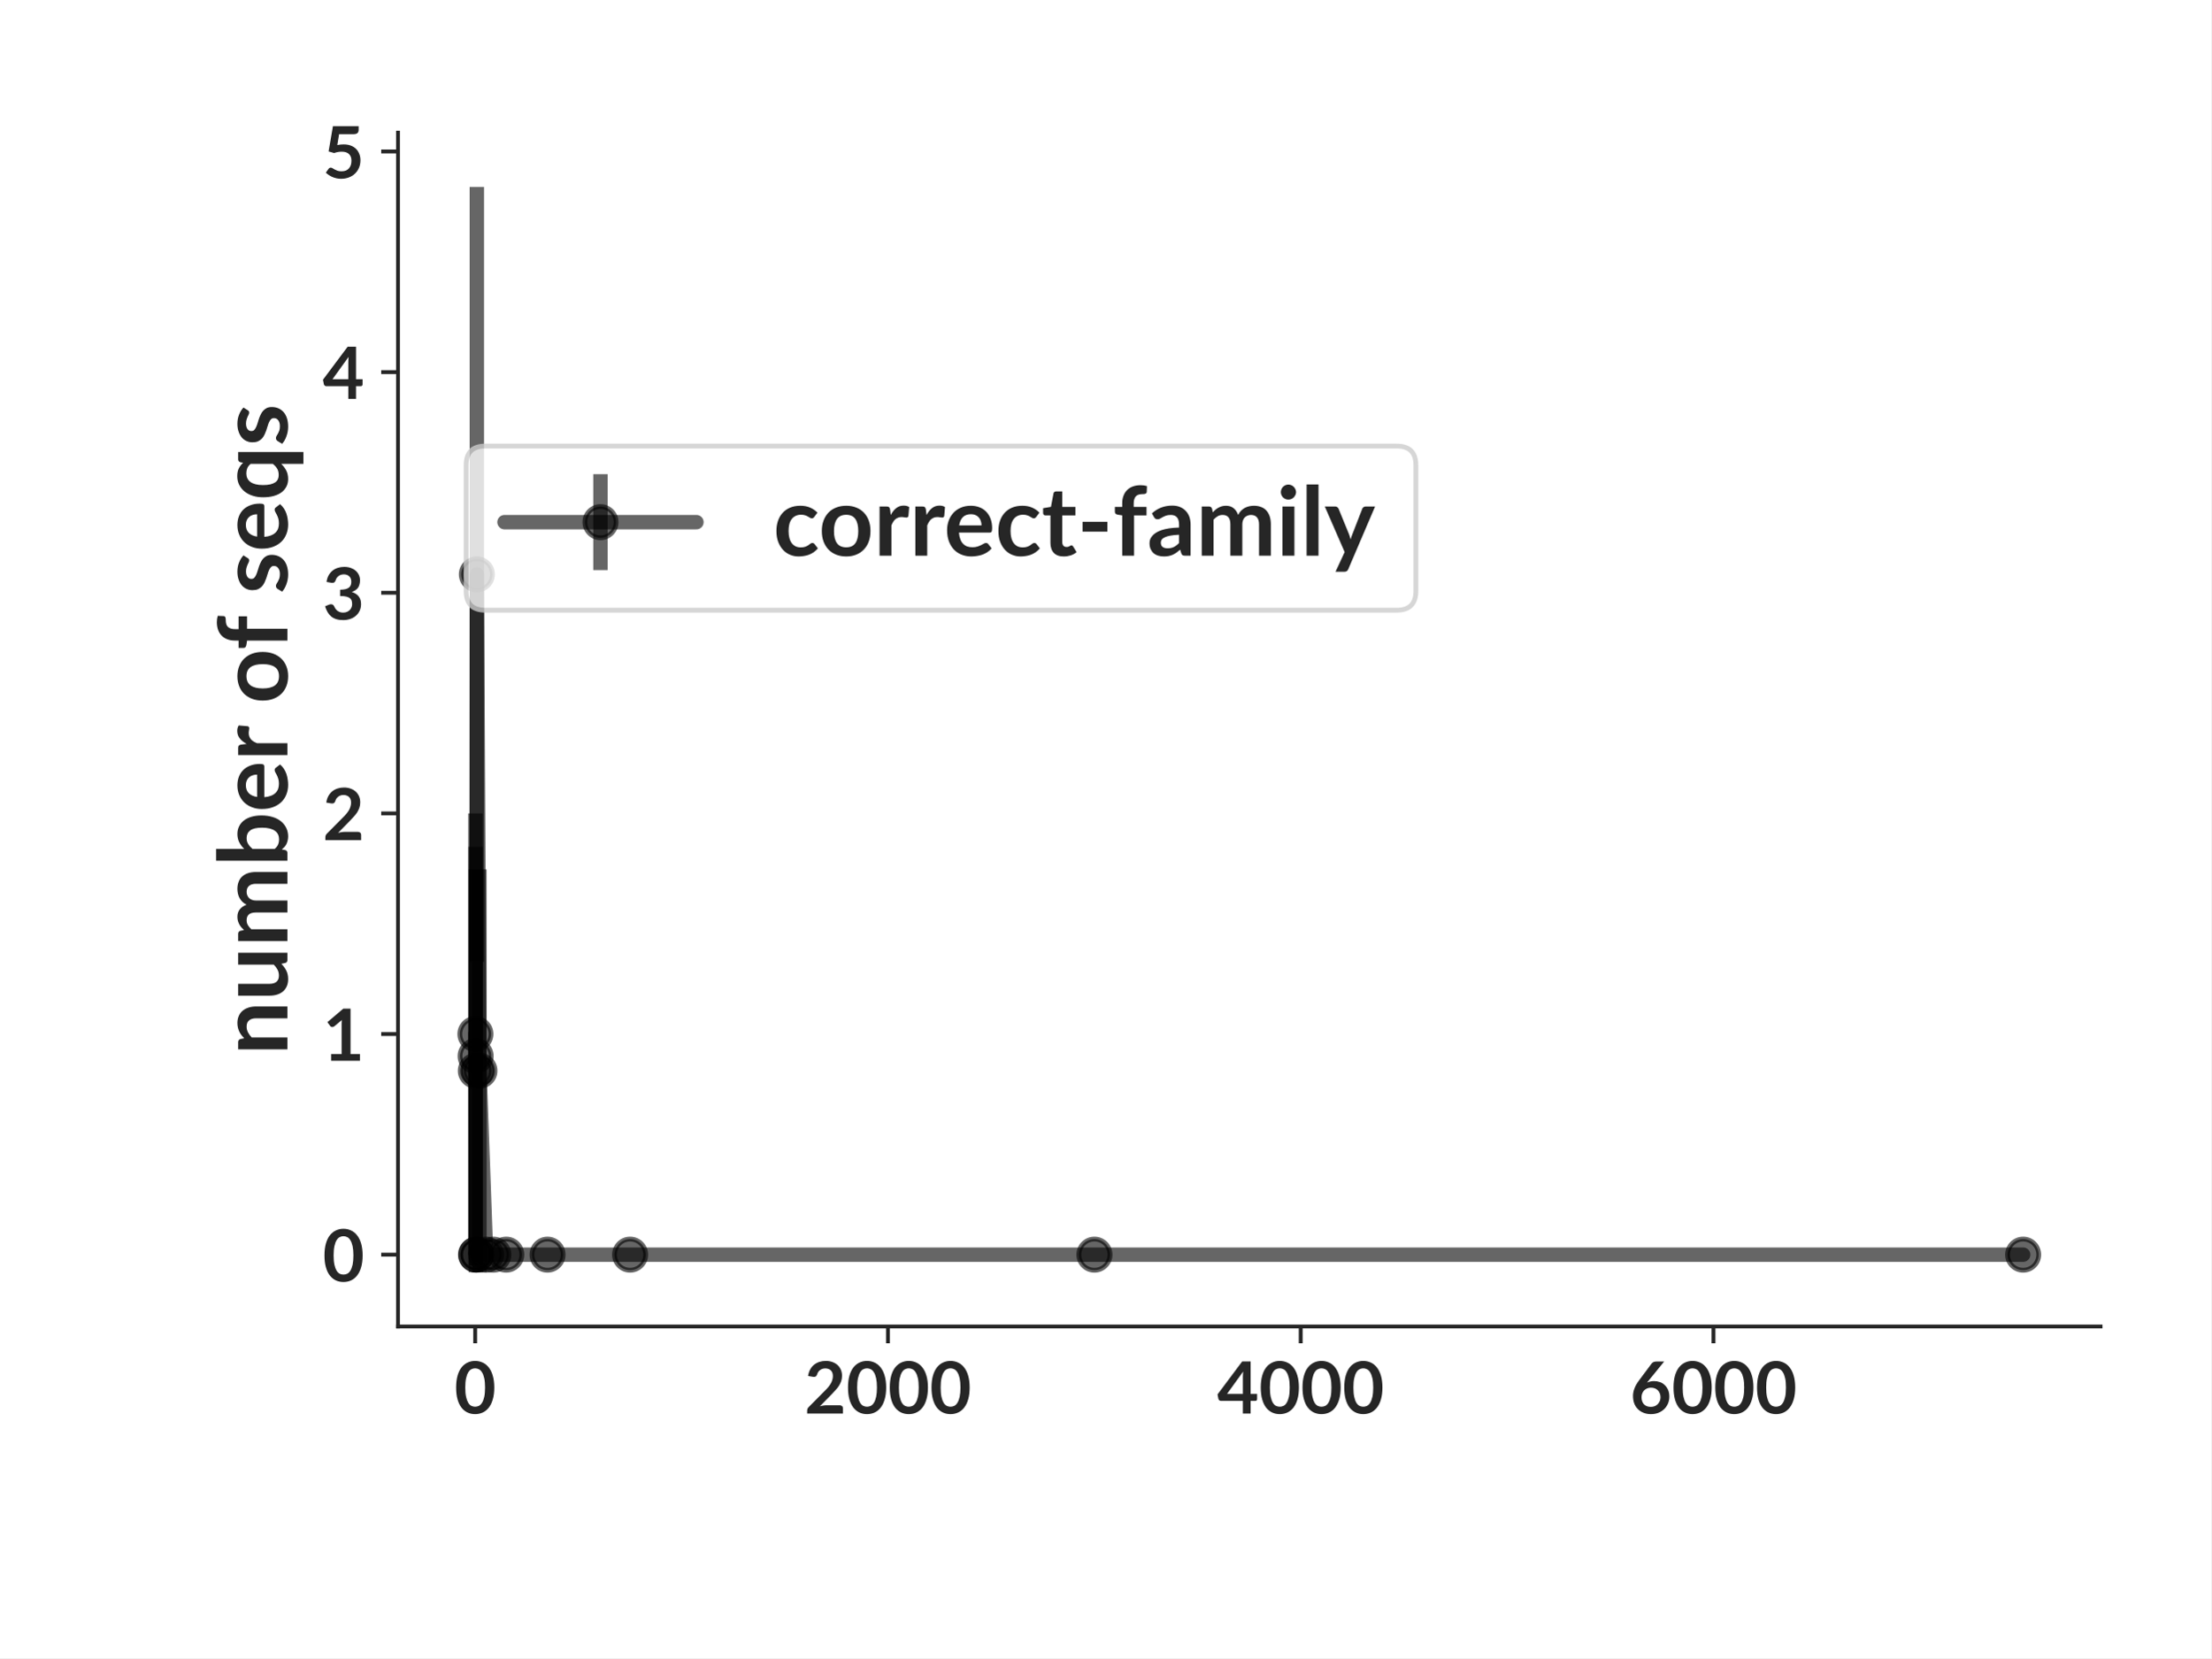
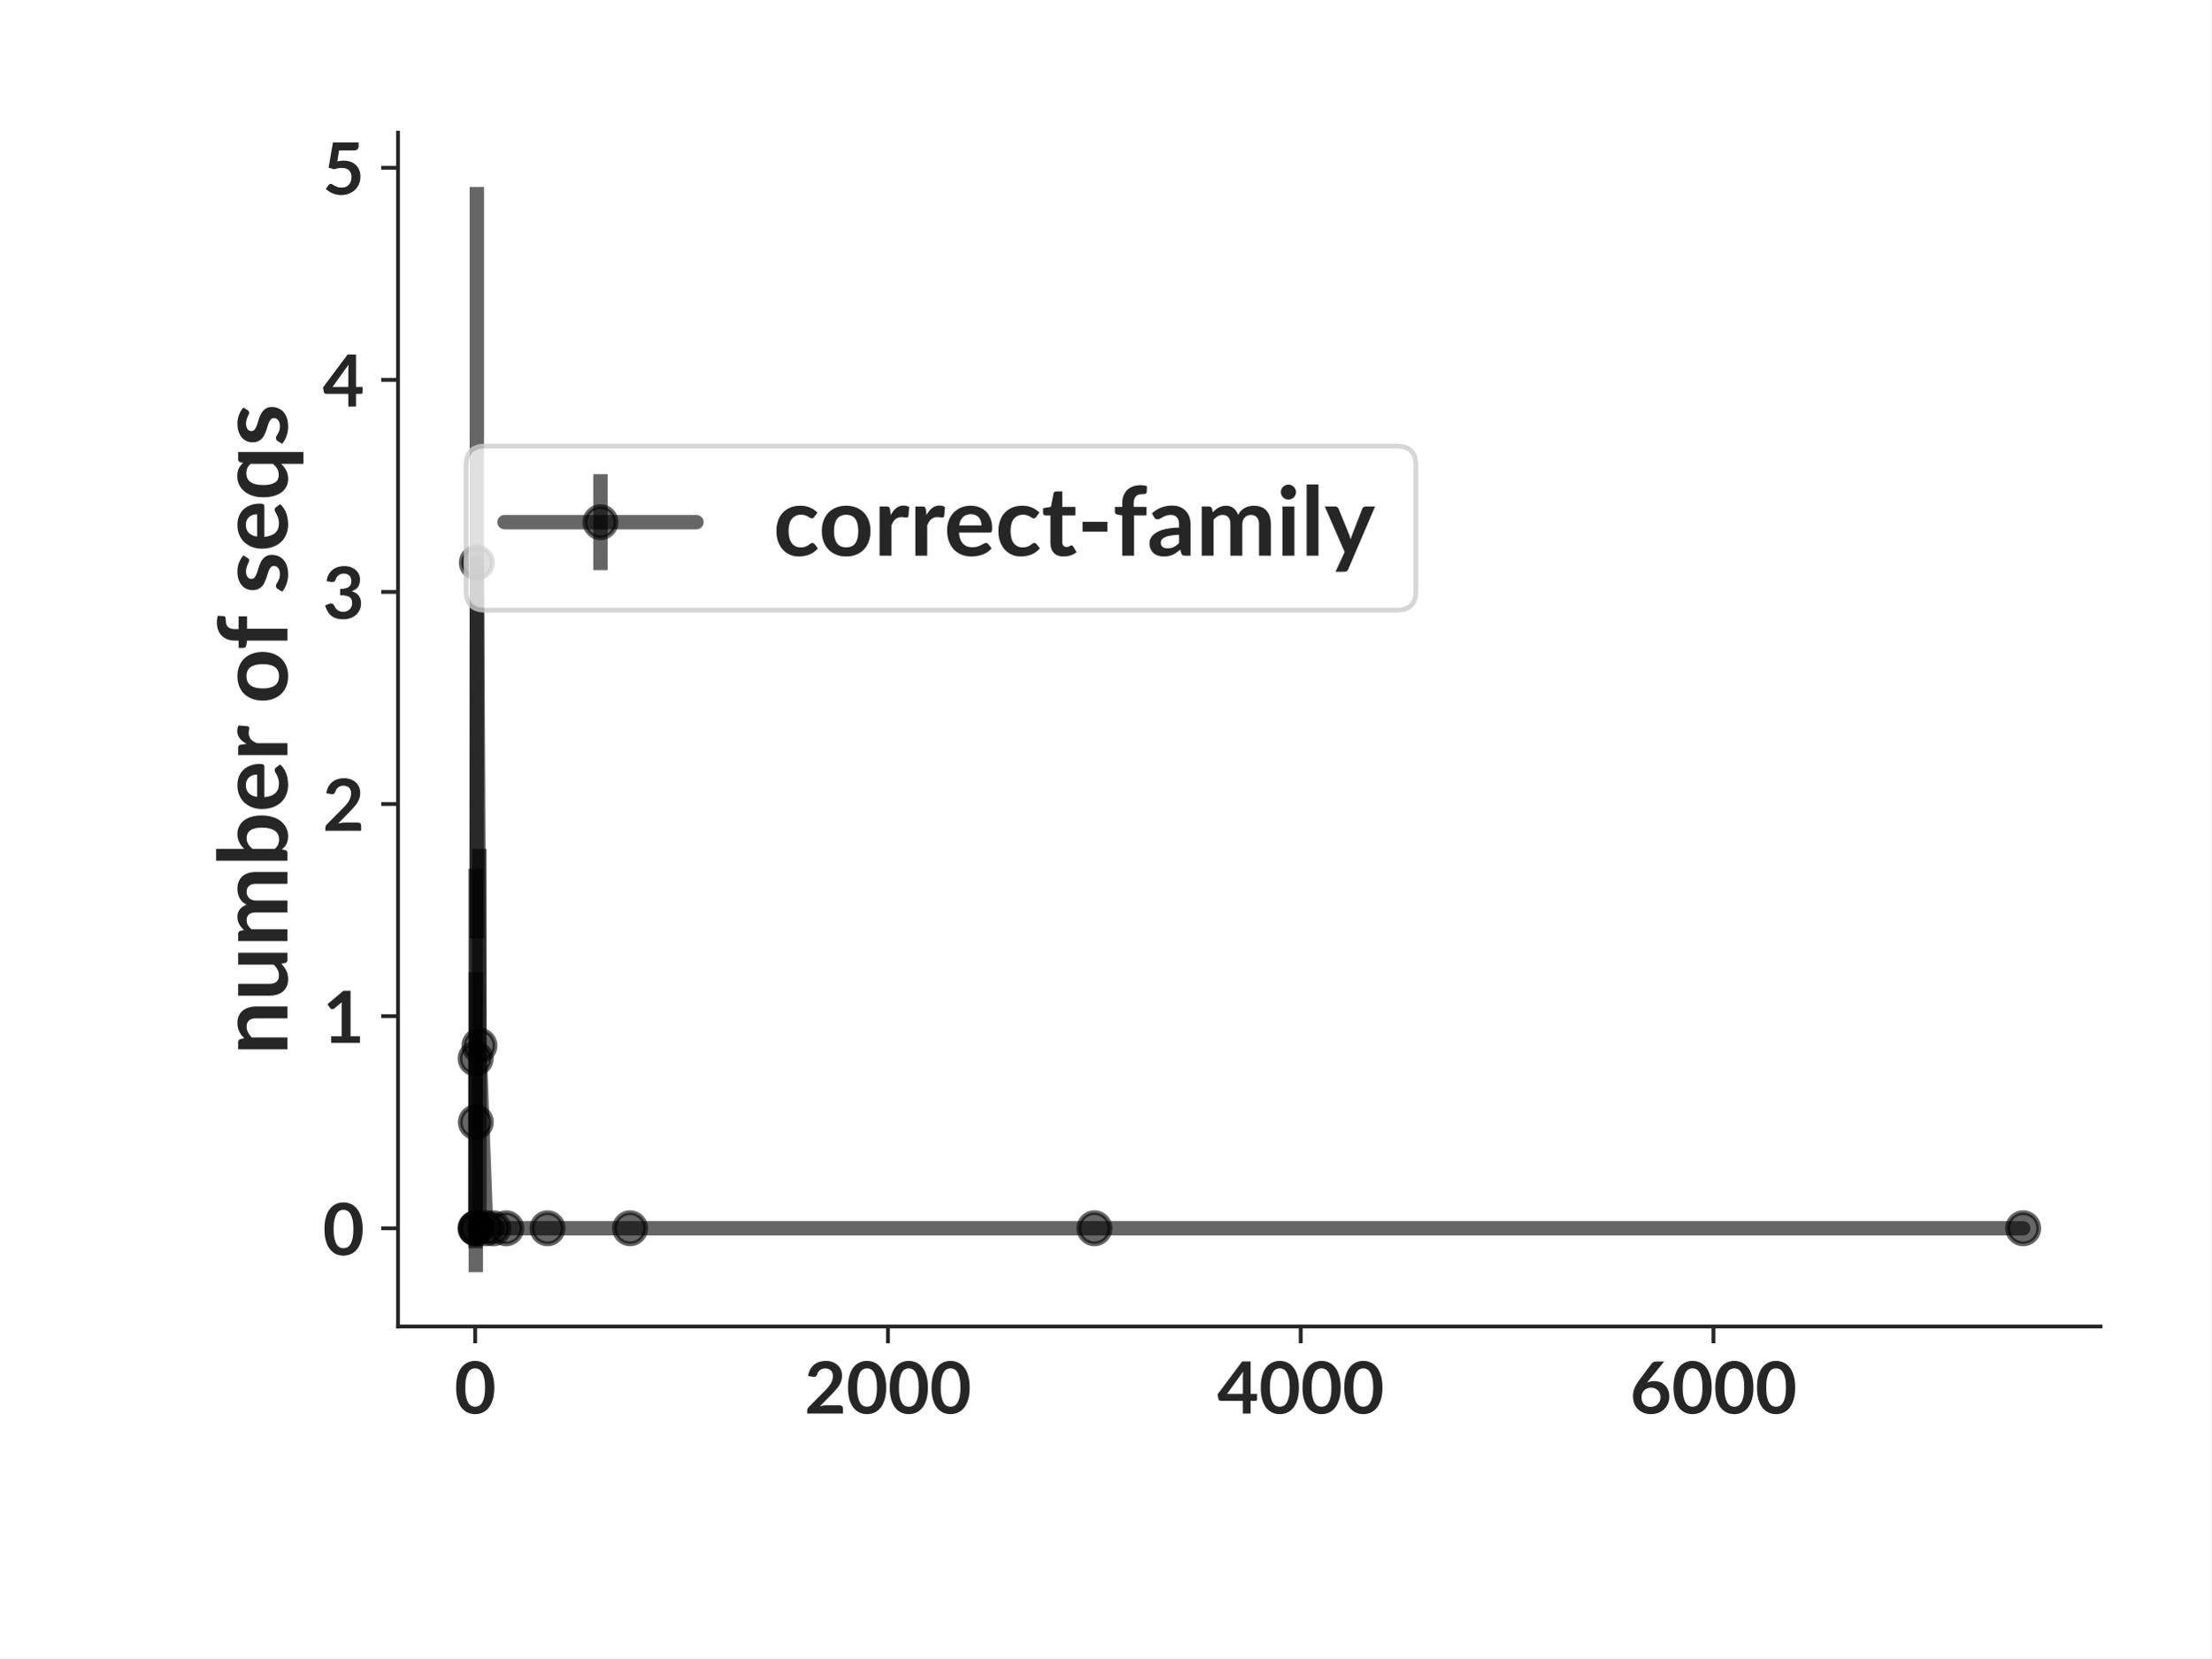
<svg xmlns="http://www.w3.org/2000/svg" xmlns:xlink="http://www.w3.org/1999/xlink" width="460.8pt" height="345.6pt" viewBox="0 0 460.8 345.6" version="1.1">
  <defs>
    <style type="text/css">*{stroke-linejoin: round; stroke-linecap: butt}</style>
  </defs>
  <g id="figure_1">
    <g id="patch_1">
      <path d="M 0 345.6  L 460.8 345.6  L 460.8 0  L 0 0  z " style="fill: #ffffff" />
    </g>
    <g id="axes_1">
      <g id="patch_2">
        <path d="M 82.944 276.48  L 437.76 276.48  L 437.76 27.648  L 82.944 27.648  z " style="fill: #ffffff" />
      </g>
      <g id="matplotlib.axis_1">
        <g id="xtick_1">
          <g id="line2d_1">
            <defs>
-               <path id="m0b1782531c" d="M 0 0  L 0 3.5  " style="stroke: #262626; stroke-width: 0.8" />
+               <path id="ma6dfa0ff8f" d="M 0 0  L 0 3.5  " style="stroke: #262626; stroke-width: 0.8" />
            </defs>
            <g>
-               <use xlink:href="#m0b1782531c" x="99.029" y="276.48" style="fill: #262626; stroke: #262626; stroke-width: 0.8" />
+               <use xlink:href="#ma6dfa0ff8f" x="99.029" y="276.48" style="fill: #262626; stroke: #262626; stroke-width: 0.8" />
            </g>
          </g>
          <g id="text_1">
            <text style="font-weight: 700; font-size: 15px; font-family: 'Lato'; text-anchor: middle; fill: #262626" x="99.029" y="294.625" transform="rotate(-0 99.02899 294.6245)">0</text>
          </g>
        </g>
        <g id="xtick_2">
          <g id="line2d_2">
            <g>
-               <use xlink:href="#m0b1782531c" x="185.051" y="276.48" style="fill: #262626; stroke: #262626; stroke-width: 0.8" />
+               <use xlink:href="#ma6dfa0ff8f" x="185.051" y="276.48" style="fill: #262626; stroke: #262626; stroke-width: 0.8" />
            </g>
          </g>
          <g id="text_2">
            <text style="font-weight: 700; font-size: 15px; font-family: 'Lato'; text-anchor: middle; fill: #262626" x="185.051" y="294.625" transform="rotate(-0 185.0507 294.6245)">2000</text>
          </g>
        </g>
        <g id="xtick_3">
          <g id="line2d_3">
            <g>
-               <use xlink:href="#m0b1782531c" x="271.072" y="276.48" style="fill: #262626; stroke: #262626; stroke-width: 0.8" />
+               <use xlink:href="#ma6dfa0ff8f" x="271.072" y="276.48" style="fill: #262626; stroke: #262626; stroke-width: 0.8" />
            </g>
          </g>
          <g id="text_3">
            <text style="font-weight: 700; font-size: 15px; font-family: 'Lato'; text-anchor: middle; fill: #262626" x="271.072" y="294.625" transform="rotate(-0 271.0725 294.6245)">4000</text>
          </g>
        </g>
        <g id="xtick_4">
          <g id="line2d_4">
            <g>
-               <use xlink:href="#m0b1782531c" x="357.094" y="276.48" style="fill: #262626; stroke: #262626; stroke-width: 0.8" />
+               <use xlink:href="#ma6dfa0ff8f" x="357.094" y="276.48" style="fill: #262626; stroke: #262626; stroke-width: 0.8" />
            </g>
          </g>
          <g id="text_4">
            <text style="font-weight: 700; font-size: 15px; font-family: 'Lato'; text-anchor: middle; fill: #262626" x="357.094" y="294.625" transform="rotate(-0 357.0942 294.6245)">6000</text>
          </g>
        </g>
      </g>
      <g id="matplotlib.axis_2">
        <g id="ytick_1">
          <g id="line2d_5">
            <defs>
-               <path id="m50d39d4ae2" d="M 0 0  L -3.5 0  " style="stroke: #262626; stroke-width: 0.8" />
+               <path id="m7ca5a6a6b8" d="M 0 0  L -3.5 0  " style="stroke: #262626; stroke-width: 0.8" />
            </defs>
            <g>
-               <use xlink:href="#m50d39d4ae2" x="82.944" y="261.512" style="fill: #262626; stroke: #262626; stroke-width: 0.8" />
+               <use xlink:href="#m7ca5a6a6b8" x="82.944" y="256.013" style="fill: #262626; stroke: #262626; stroke-width: 0.8" />
            </g>
          </g>
          <g id="text_5">
-             <text style="font-weight: 700; font-size: 15px; font-family: 'Lato'; text-anchor: end; fill: #262626" x="75.944" y="267.084" transform="rotate(-0 75.944 267.0839)">0</text>
+             <text style="font-weight: 700; font-size: 15px; font-family: 'Lato'; text-anchor: end; fill: #262626" x="75.944" y="261.585" transform="rotate(-0 75.944 261.5854)">0</text>
          </g>
        </g>
        <g id="ytick_2">
          <g id="line2d_6">
            <g>
-               <use xlink:href="#m50d39d4ae2" x="82.944" y="215.523" style="fill: #262626; stroke: #262626; stroke-width: 0.8" />
+               <use xlink:href="#m7ca5a6a6b8" x="82.944" y="211.803" style="fill: #262626; stroke: #262626; stroke-width: 0.8" />
            </g>
          </g>
          <g id="text_6">
-             <text style="font-weight: 700; font-size: 15px; font-family: 'Lato'; text-anchor: end; fill: #262626" x="75.944" y="221.095" transform="rotate(-0 75.944 221.095)">1</text>
+             <text style="font-weight: 700; font-size: 15px; font-family: 'Lato'; text-anchor: end; fill: #262626" x="75.944" y="217.375" transform="rotate(-0 75.944 217.3748)">1</text>
          </g>
        </g>
        <g id="ytick_3">
          <g id="line2d_7">
            <g>
-               <use xlink:href="#m50d39d4ae2" x="82.944" y="169.534" style="fill: #262626; stroke: #262626; stroke-width: 0.8" />
+               <use xlink:href="#m7ca5a6a6b8" x="82.944" y="167.592" style="fill: #262626; stroke: #262626; stroke-width: 0.8" />
            </g>
          </g>
          <g id="text_7">
-             <text style="font-weight: 700; font-size: 15px; font-family: 'Lato'; text-anchor: end; fill: #262626" x="75.944" y="175.106" transform="rotate(-0 75.944 175.106)">2</text>
+             <text style="font-weight: 700; font-size: 15px; font-family: 'Lato'; text-anchor: end; fill: #262626" x="75.944" y="173.164" transform="rotate(-0 75.944 173.1642)">2</text>
          </g>
        </g>
        <g id="ytick_4">
          <g id="line2d_8">
            <g>
-               <use xlink:href="#m50d39d4ae2" x="82.944" y="123.545" style="fill: #262626; stroke: #262626; stroke-width: 0.8" />
+               <use xlink:href="#m7ca5a6a6b8" x="82.944" y="123.381" style="fill: #262626; stroke: #262626; stroke-width: 0.8" />
            </g>
          </g>
          <g id="text_8">
-             <text style="font-weight: 700; font-size: 15px; font-family: 'Lato'; text-anchor: end; fill: #262626" x="75.944" y="129.117" transform="rotate(-0 75.944 129.1171)">3</text>
+             <text style="font-weight: 700; font-size: 15px; font-family: 'Lato'; text-anchor: end; fill: #262626" x="75.944" y="128.954" transform="rotate(-0 75.944 128.9537)">3</text>
          </g>
        </g>
        <g id="ytick_5">
          <g id="line2d_9">
            <g>
-               <use xlink:href="#m50d39d4ae2" x="82.944" y="77.556" style="fill: #262626; stroke: #262626; stroke-width: 0.8" />
+               <use xlink:href="#m7ca5a6a6b8" x="82.944" y="79.171" style="fill: #262626; stroke: #262626; stroke-width: 0.8" />
            </g>
          </g>
          <g id="text_9">
-             <text style="font-weight: 700; font-size: 15px; font-family: 'Lato'; text-anchor: end; fill: #262626" x="75.944" y="83.128" transform="rotate(-0 75.944 83.12819)">4</text>
+             <text style="font-weight: 700; font-size: 15px; font-family: 'Lato'; text-anchor: end; fill: #262626" x="75.944" y="84.743" transform="rotate(-0 75.944 84.74308)">4</text>
          </g>
        </g>
        <g id="ytick_6">
          <g id="line2d_10">
            <g>
-               <use xlink:href="#m50d39d4ae2" x="82.944" y="31.567" style="fill: #262626; stroke: #262626; stroke-width: 0.8" />
+               <use xlink:href="#m7ca5a6a6b8" x="82.944" y="34.96" style="fill: #262626; stroke: #262626; stroke-width: 0.8" />
            </g>
          </g>
          <g id="text_10">
-             <text style="font-weight: 700; font-size: 15px; font-family: 'Lato'; text-anchor: end; fill: #262626" x="75.944" y="37.139" transform="rotate(-0 75.944 37.13927)">5</text>
+             <text style="font-weight: 700; font-size: 15px; font-family: 'Lato'; text-anchor: end; fill: #262626" x="75.944" y="40.533" transform="rotate(-0 75.944 40.5325)">5</text>
          </g>
        </g>
        <g id="text_11">
          <text style="font-weight: 700; font-size: 20px; font-family: 'Lato'; text-anchor: middle; fill: #262626" x="59.894" y="152.064" transform="rotate(-90 59.894 152.064)">number of seqs</text>
        </g>
      </g>
      <g id="LineCollection_1">
-         <path d="M 99.072 261.512  L 99.072 169.534  " clip-path="url(#p4a5fd7c938)" style="fill: none; stroke: #000000; stroke-opacity: 0.6; stroke-width: 3" />
-         <path d="M 99.115 263.75  L 99.115 176.493  " clip-path="url(#p4a5fd7c938)" style="fill: none; stroke: #000000; stroke-opacity: 0.6; stroke-width: 3" />
-         <path d="M 99.158 265.169  L 99.158 181.206  " clip-path="url(#p4a5fd7c938)" style="fill: none; stroke: #000000; stroke-opacity: 0.6; stroke-width: 3" />
-         <path d="M 99.201 261.512  L 99.201 261.512  " clip-path="url(#p4a5fd7c938)" style="fill: none; stroke: #000000; stroke-opacity: 0.6; stroke-width: 3" />
-         <path d="M 99.244 261.512  L 99.244 261.512  " clip-path="url(#p4a5fd7c938)" style="fill: none; stroke: #000000; stroke-opacity: 0.6; stroke-width: 3" />
-         <path d="M 99.373 200.466  L 99.373 38.959  " clip-path="url(#p4a5fd7c938)" style="fill: none; stroke: #000000; stroke-opacity: 0.6; stroke-width: 3" />
-         <path d="M 99.911 265.169  L 99.911 181.206  " clip-path="url(#p4a5fd7c938)" style="fill: none; stroke: #000000; stroke-opacity: 0.6; stroke-width: 3" />
-         <path d="M 101.309 261.512  L 101.309 261.512  " clip-path="url(#p4a5fd7c938)" style="fill: none; stroke: #000000; stroke-opacity: 0.6; stroke-width: 3" />
-         <path d="M 102.814 261.512  L 102.814 261.512  " clip-path="url(#p4a5fd7c938)" style="fill: none; stroke: #000000; stroke-opacity: 0.6; stroke-width: 3" />
-         <path d="M 105.502 261.512  L 105.502 261.512  " clip-path="url(#p4a5fd7c938)" style="fill: none; stroke: #000000; stroke-opacity: 0.6; stroke-width: 3" />
-         <path d="M 114.104 261.512  L 114.104 261.512  " clip-path="url(#p4a5fd7c938)" style="fill: none; stroke: #000000; stroke-opacity: 0.6; stroke-width: 3" />
-         <path d="M 131.309 261.512  L 131.309 261.512  " clip-path="url(#p4a5fd7c938)" style="fill: none; stroke: #000000; stroke-opacity: 0.6; stroke-width: 3" />
-         <path d="M 228.083 261.512  L 228.083 261.512  " clip-path="url(#p4a5fd7c938)" style="fill: none; stroke: #000000; stroke-opacity: 0.6; stroke-width: 3" />
-         <path d="M 421.632 261.512  L 421.632 261.512  " clip-path="url(#p4a5fd7c938)" style="fill: none; stroke: #000000; stroke-opacity: 0.6; stroke-width: 3" />
+         <path d="M 99.072 256.013  L 99.072 256.013  " clip-path="url(#p6978da45b5)" style="fill: none; stroke: #000000; stroke-opacity: 0.6; stroke-width: 3" />
+         <path d="M 99.115 260.188  L 99.115 181.102  " clip-path="url(#p6978da45b5)" style="fill: none; stroke: #000000; stroke-opacity: 0.6; stroke-width: 3" />
+         <path d="M 99.158 265.169  L 99.158 202.646  " clip-path="url(#p6978da45b5)" style="fill: none; stroke: #000000; stroke-opacity: 0.6; stroke-width: 3" />
+         <path d="M 99.201 256.013  L 99.201 256.013  " clip-path="url(#p6978da45b5)" style="fill: none; stroke: #000000; stroke-opacity: 0.6; stroke-width: 3" />
+         <path d="M 99.244 256.013  L 99.244 256.013  " clip-path="url(#p6978da45b5)" style="fill: none; stroke: #000000; stroke-opacity: 0.6; stroke-width: 3" />
+         <path d="M 99.373 195.594  L 99.373 38.959  " clip-path="url(#p6978da45b5)" style="fill: none; stroke: #000000; stroke-opacity: 0.6; stroke-width: 3" />
+         <path d="M 99.911 258.969  L 99.911 176.917  " clip-path="url(#p6978da45b5)" style="fill: none; stroke: #000000; stroke-opacity: 0.6; stroke-width: 3" />
+         <path d="M 101.309 256.013  L 101.309 256.013  " clip-path="url(#p6978da45b5)" style="fill: none; stroke: #000000; stroke-opacity: 0.6; stroke-width: 3" />
+         <path d="M 102.814 256.013  L 102.814 256.013  " clip-path="url(#p6978da45b5)" style="fill: none; stroke: #000000; stroke-opacity: 0.6; stroke-width: 3" />
+         <path d="M 105.502 256.013  L 105.502 256.013  " clip-path="url(#p6978da45b5)" style="fill: none; stroke: #000000; stroke-opacity: 0.6; stroke-width: 3" />
+         <path d="M 114.104 256.013  L 114.104 256.013  " clip-path="url(#p6978da45b5)" style="fill: none; stroke: #000000; stroke-opacity: 0.6; stroke-width: 3" />
+         <path d="M 131.309 256.013  L 131.309 256.013  " clip-path="url(#p6978da45b5)" style="fill: none; stroke: #000000; stroke-opacity: 0.6; stroke-width: 3" />
+         <path d="M 228.083 256.013  L 228.083 256.013  " clip-path="url(#p6978da45b5)" style="fill: none; stroke: #000000; stroke-opacity: 0.6; stroke-width: 3" />
+         <path d="M 421.632 256.013  L 421.632 256.013  " clip-path="url(#p6978da45b5)" style="fill: none; stroke: #000000; stroke-opacity: 0.6; stroke-width: 3" />
      </g>
      <g id="line2d_11">
-         <path d="M 99.072 215.523  L 99.115 220.122  L 99.158 223.188  L 99.201 261.512  L 99.244 261.512  L 99.373 119.712  L 99.911 223.188  L 101.309 261.512  L 102.814 261.512  L 105.502 261.512  L 114.104 261.512  L 131.309 261.512  L 228.083 261.512  L 421.632 261.512  " clip-path="url(#p4a5fd7c938)" style="fill: none; stroke: #000000; stroke-opacity: 0.6; stroke-width: 3; stroke-linecap: round" />
+         <path d="M 99.072 256.013  L 99.115 220.645  L 99.158 233.908  L 99.201 256.013  L 99.244 256.013  L 99.373 117.276  L 99.911 217.943  L 101.309 256.013  L 102.814 256.013  L 105.502 256.013  L 114.104 256.013  L 131.309 256.013  L 228.083 256.013  L 421.632 256.013  " clip-path="url(#p6978da45b5)" style="fill: none; stroke: #000000; stroke-opacity: 0.6; stroke-width: 3; stroke-linecap: round" />
        <defs>
-           <path id="md222bd3439" d="M 0 3.25  C 0.862 3.25 1.689 2.908 2.298 2.298  C 2.908 1.689 3.25 0.862 3.25 0  C 3.25 -0.862 2.908 -1.689 2.298 -2.298  C 1.689 -2.908 0.862 -3.25 0 -3.25  C -0.862 -3.25 -1.689 -2.908 -2.298 -2.298  C -2.908 -1.689 -3.25 -0.862 -3.25 0  C -3.25 0.862 -2.908 1.689 -2.298 2.298  C -1.689 2.908 -0.862 3.25 0 3.25  z " style="stroke: #000000; stroke-opacity: 0.6" />
+           <path id="m1e442561c4" d="M 0 3.25  C 0.862 3.25 1.689 2.908 2.298 2.298  C 2.908 1.689 3.25 0.862 3.25 0  C 3.25 -0.862 2.908 -1.689 2.298 -2.298  C 1.689 -2.908 0.862 -3.25 0 -3.25  C -0.862 -3.25 -1.689 -2.908 -2.298 -2.298  C -2.908 -1.689 -3.25 -0.862 -3.25 0  C -3.25 0.862 -2.908 1.689 -2.298 2.298  C -1.689 2.908 -0.862 3.25 0 3.25  z " style="stroke: #000000; stroke-opacity: 0.6" />
        </defs>
-         <g clip-path="url(#p4a5fd7c938)">
-           <use xlink:href="#md222bd3439" x="99.072" y="215.523" style="fill-opacity: 0.6; stroke: #000000; stroke-opacity: 0.6" />
-           <use xlink:href="#md222bd3439" x="99.115" y="220.122" style="fill-opacity: 0.6; stroke: #000000; stroke-opacity: 0.6" />
-           <use xlink:href="#md222bd3439" x="99.158" y="223.188" style="fill-opacity: 0.6; stroke: #000000; stroke-opacity: 0.6" />
-           <use xlink:href="#md222bd3439" x="99.201" y="261.512" style="fill-opacity: 0.6; stroke: #000000; stroke-opacity: 0.6" />
-           <use xlink:href="#md222bd3439" x="99.244" y="261.512" style="fill-opacity: 0.6; stroke: #000000; stroke-opacity: 0.6" />
-           <use xlink:href="#md222bd3439" x="99.373" y="119.712" style="fill-opacity: 0.6; stroke: #000000; stroke-opacity: 0.6" />
-           <use xlink:href="#md222bd3439" x="99.911" y="223.188" style="fill-opacity: 0.6; stroke: #000000; stroke-opacity: 0.6" />
-           <use xlink:href="#md222bd3439" x="101.309" y="261.512" style="fill-opacity: 0.6; stroke: #000000; stroke-opacity: 0.6" />
-           <use xlink:href="#md222bd3439" x="102.814" y="261.512" style="fill-opacity: 0.6; stroke: #000000; stroke-opacity: 0.6" />
-           <use xlink:href="#md222bd3439" x="105.502" y="261.512" style="fill-opacity: 0.6; stroke: #000000; stroke-opacity: 0.6" />
-           <use xlink:href="#md222bd3439" x="114.104" y="261.512" style="fill-opacity: 0.6; stroke: #000000; stroke-opacity: 0.6" />
-           <use xlink:href="#md222bd3439" x="131.309" y="261.512" style="fill-opacity: 0.6; stroke: #000000; stroke-opacity: 0.6" />
-           <use xlink:href="#md222bd3439" x="228.083" y="261.512" style="fill-opacity: 0.6; stroke: #000000; stroke-opacity: 0.6" />
-           <use xlink:href="#md222bd3439" x="421.632" y="261.512" style="fill-opacity: 0.6; stroke: #000000; stroke-opacity: 0.6" />
+         <g clip-path="url(#p6978da45b5)">
+           <use xlink:href="#m1e442561c4" x="99.072" y="256.013" style="fill-opacity: 0.6; stroke: #000000; stroke-opacity: 0.6" />
+           <use xlink:href="#m1e442561c4" x="99.115" y="220.645" style="fill-opacity: 0.6; stroke: #000000; stroke-opacity: 0.6" />
+           <use xlink:href="#m1e442561c4" x="99.158" y="233.908" style="fill-opacity: 0.6; stroke: #000000; stroke-opacity: 0.6" />
+           <use xlink:href="#m1e442561c4" x="99.201" y="256.013" style="fill-opacity: 0.6; stroke: #000000; stroke-opacity: 0.6" />
+           <use xlink:href="#m1e442561c4" x="99.244" y="256.013" style="fill-opacity: 0.6; stroke: #000000; stroke-opacity: 0.6" />
+           <use xlink:href="#m1e442561c4" x="99.373" y="117.276" style="fill-opacity: 0.6; stroke: #000000; stroke-opacity: 0.6" />
+           <use xlink:href="#m1e442561c4" x="99.911" y="217.943" style="fill-opacity: 0.6; stroke: #000000; stroke-opacity: 0.6" />
+           <use xlink:href="#m1e442561c4" x="101.309" y="256.013" style="fill-opacity: 0.6; stroke: #000000; stroke-opacity: 0.6" />
+           <use xlink:href="#m1e442561c4" x="102.814" y="256.013" style="fill-opacity: 0.6; stroke: #000000; stroke-opacity: 0.6" />
+           <use xlink:href="#m1e442561c4" x="105.502" y="256.013" style="fill-opacity: 0.6; stroke: #000000; stroke-opacity: 0.6" />
+           <use xlink:href="#m1e442561c4" x="114.104" y="256.013" style="fill-opacity: 0.6; stroke: #000000; stroke-opacity: 0.6" />
+           <use xlink:href="#m1e442561c4" x="131.309" y="256.013" style="fill-opacity: 0.6; stroke: #000000; stroke-opacity: 0.6" />
+           <use xlink:href="#m1e442561c4" x="228.083" y="256.013" style="fill-opacity: 0.6; stroke: #000000; stroke-opacity: 0.6" />
+           <use xlink:href="#m1e442561c4" x="421.632" y="256.013" style="fill-opacity: 0.6; stroke: #000000; stroke-opacity: 0.6" />
        </g>
      </g>
      <g id="patch_3">
        <path d="M 82.944 276.48  L 82.944 27.648  " style="fill: none; stroke: #262626; stroke-width: 0.8; stroke-linejoin: miter; stroke-linecap: square" />
      </g>
      <g id="patch_4">
        <path d="M 82.944 276.48  L 437.76 276.48  " style="fill: none; stroke: #262626; stroke-width: 0.8; stroke-linejoin: miter; stroke-linecap: square" />
      </g>
      <g id="legend_1">
        <g id="patch_5">
          <path d="M 101.137 127.181  L 291.077 127.181  Q 295.077 127.181 295.077 123.181  L 295.077 96.971  Q 295.077 92.971 291.077 92.971  L 101.137 92.971  Q 97.137 92.971 97.137 96.971  L 97.137 123.181  Q 97.137 127.181 101.137 127.181  z " style="fill: #ffffff; opacity: 0.8; stroke: #cccccc; stroke-linejoin: miter" />
        </g>
        <g id="LineCollection_2">
          <path d="M 125.137 118.831  L 125.137 98.831  " style="fill: none; stroke: #000000; stroke-opacity: 0.6; stroke-width: 3" />
        </g>
        <g id="line2d_12">
          <path d="M 105.137 108.831  L 145.137 108.831  " style="fill: none; stroke: #000000; stroke-opacity: 0.6; stroke-width: 3; stroke-linecap: round" />
        </g>
        <g id="line2d_13">
          <g>
-             <use xlink:href="#md222bd3439" x="125.137" y="108.831" style="fill-opacity: 0.6; stroke: #000000; stroke-opacity: 0.6" />
+             <use xlink:href="#m1e442561c4" x="125.137" y="108.831" style="fill-opacity: 0.6; stroke: #000000; stroke-opacity: 0.6" />
          </g>
        </g>
        <g id="text_12">
          <text style="font-weight: 700; font-size: 20px; font-family: 'Lato'; text-anchor: start; fill: #262626" x="161.137" y="115.831" transform="rotate(-0 161.1366 115.8308)">correct-family</text>
        </g>
      </g>
    </g>
  </g>
  <defs>
-     <clipPath id="p4a5fd7c938">
+     <clipPath id="p6978da45b5">
      <rect x="82.944" y="27.648" width="354.816" height="248.832" />
    </clipPath>
  </defs>
</svg>
